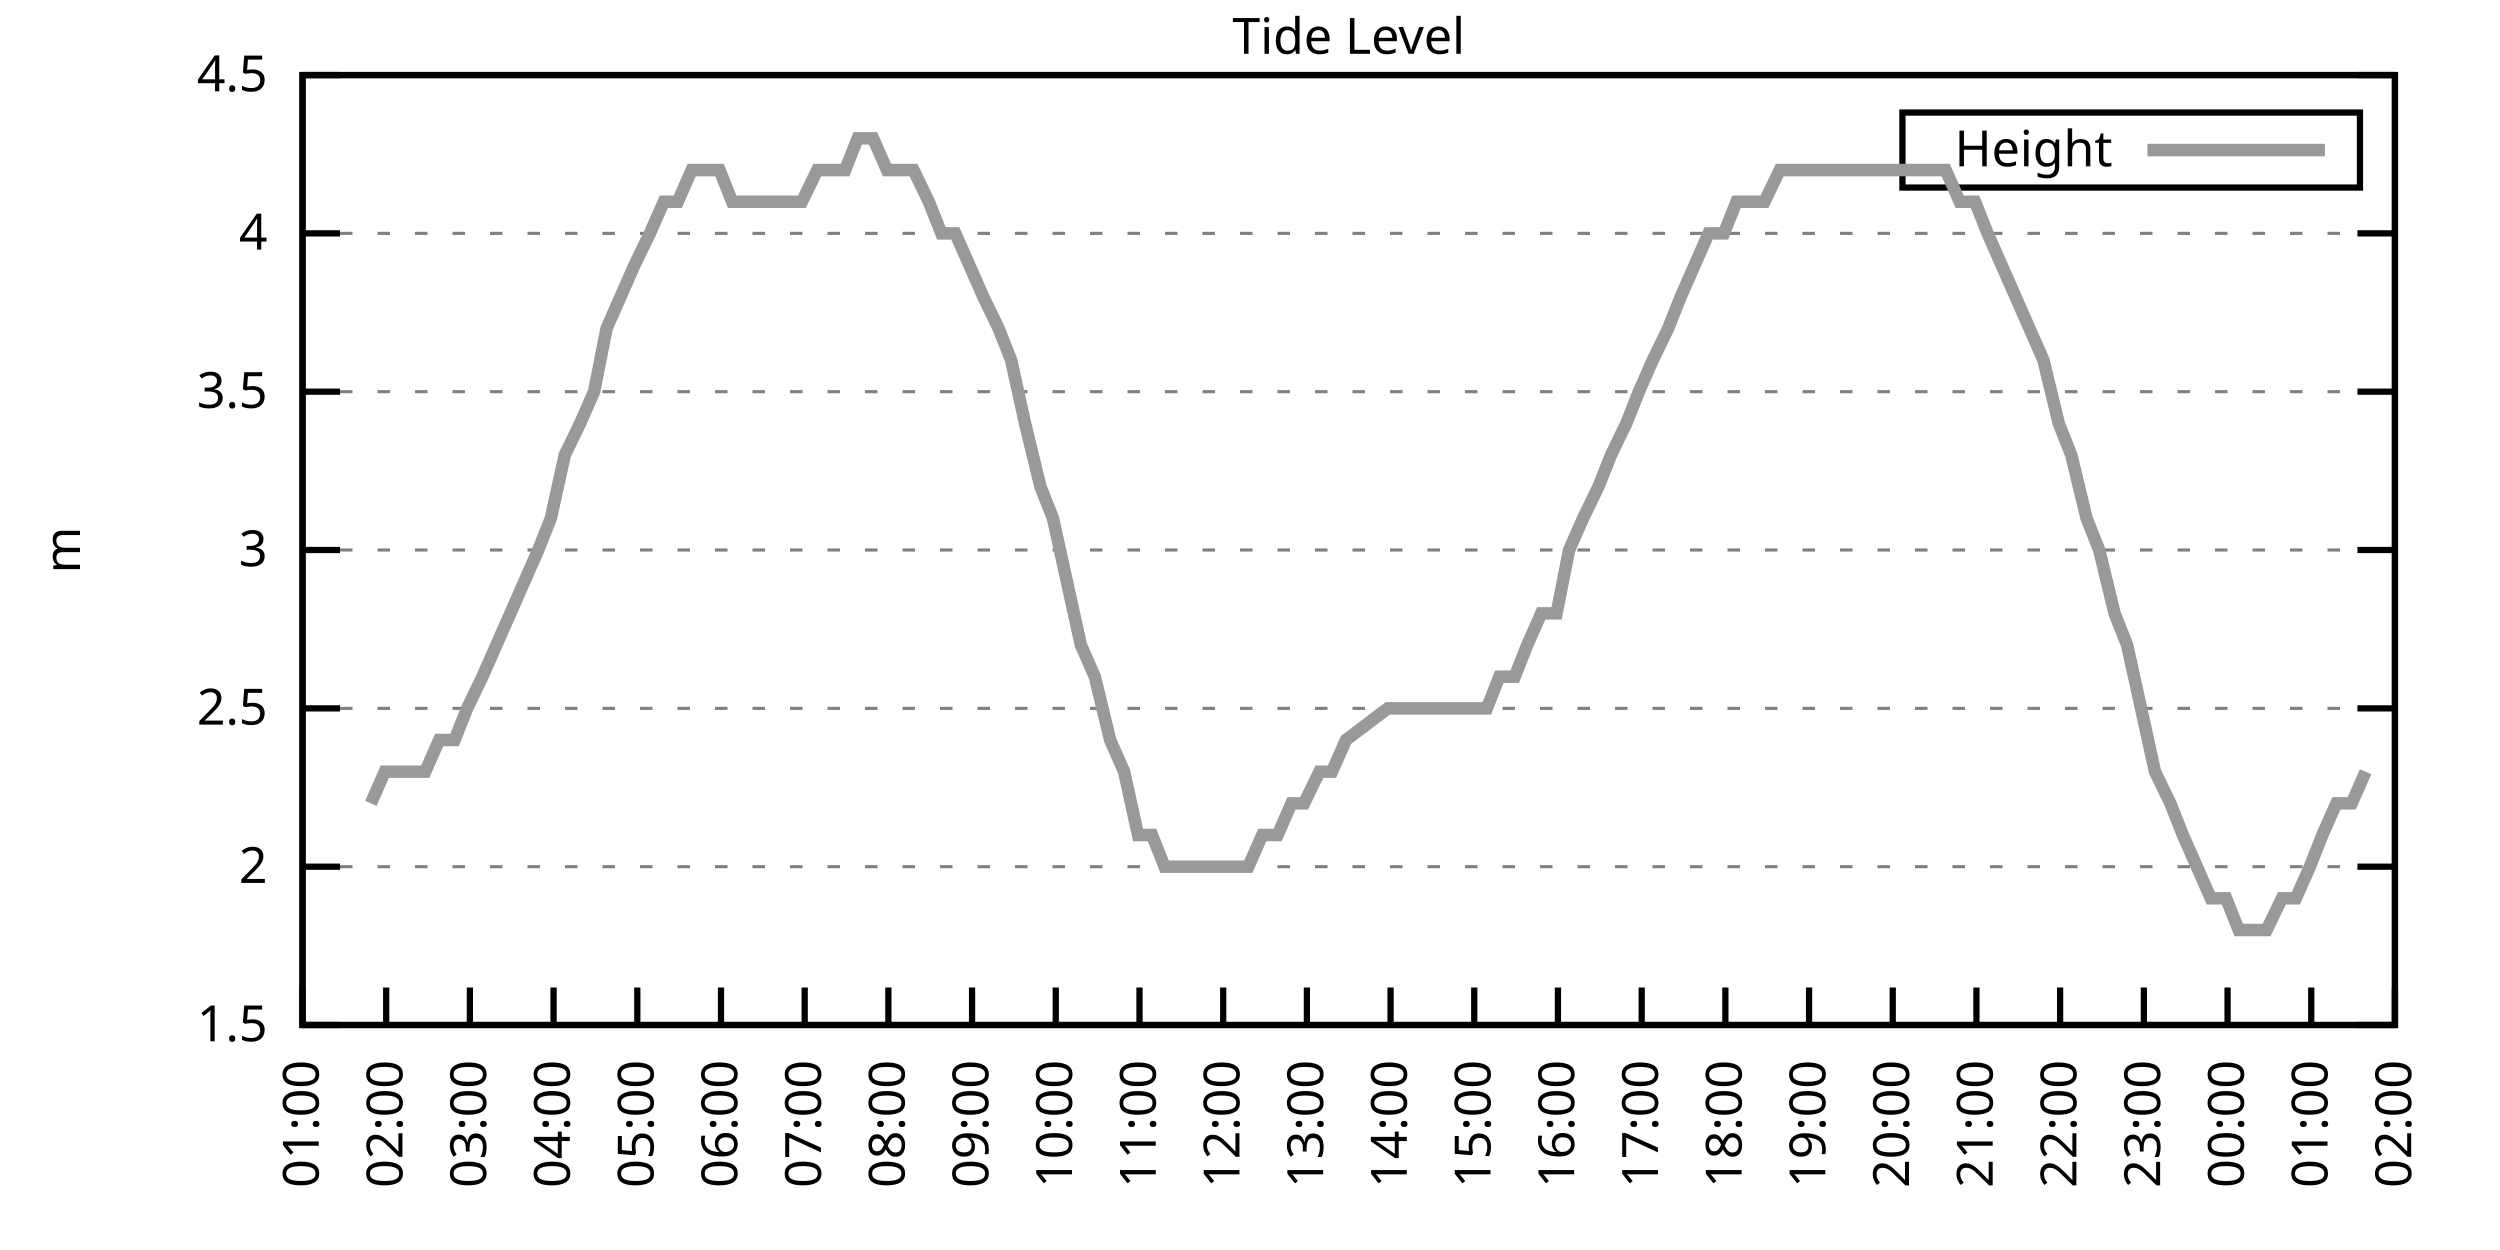
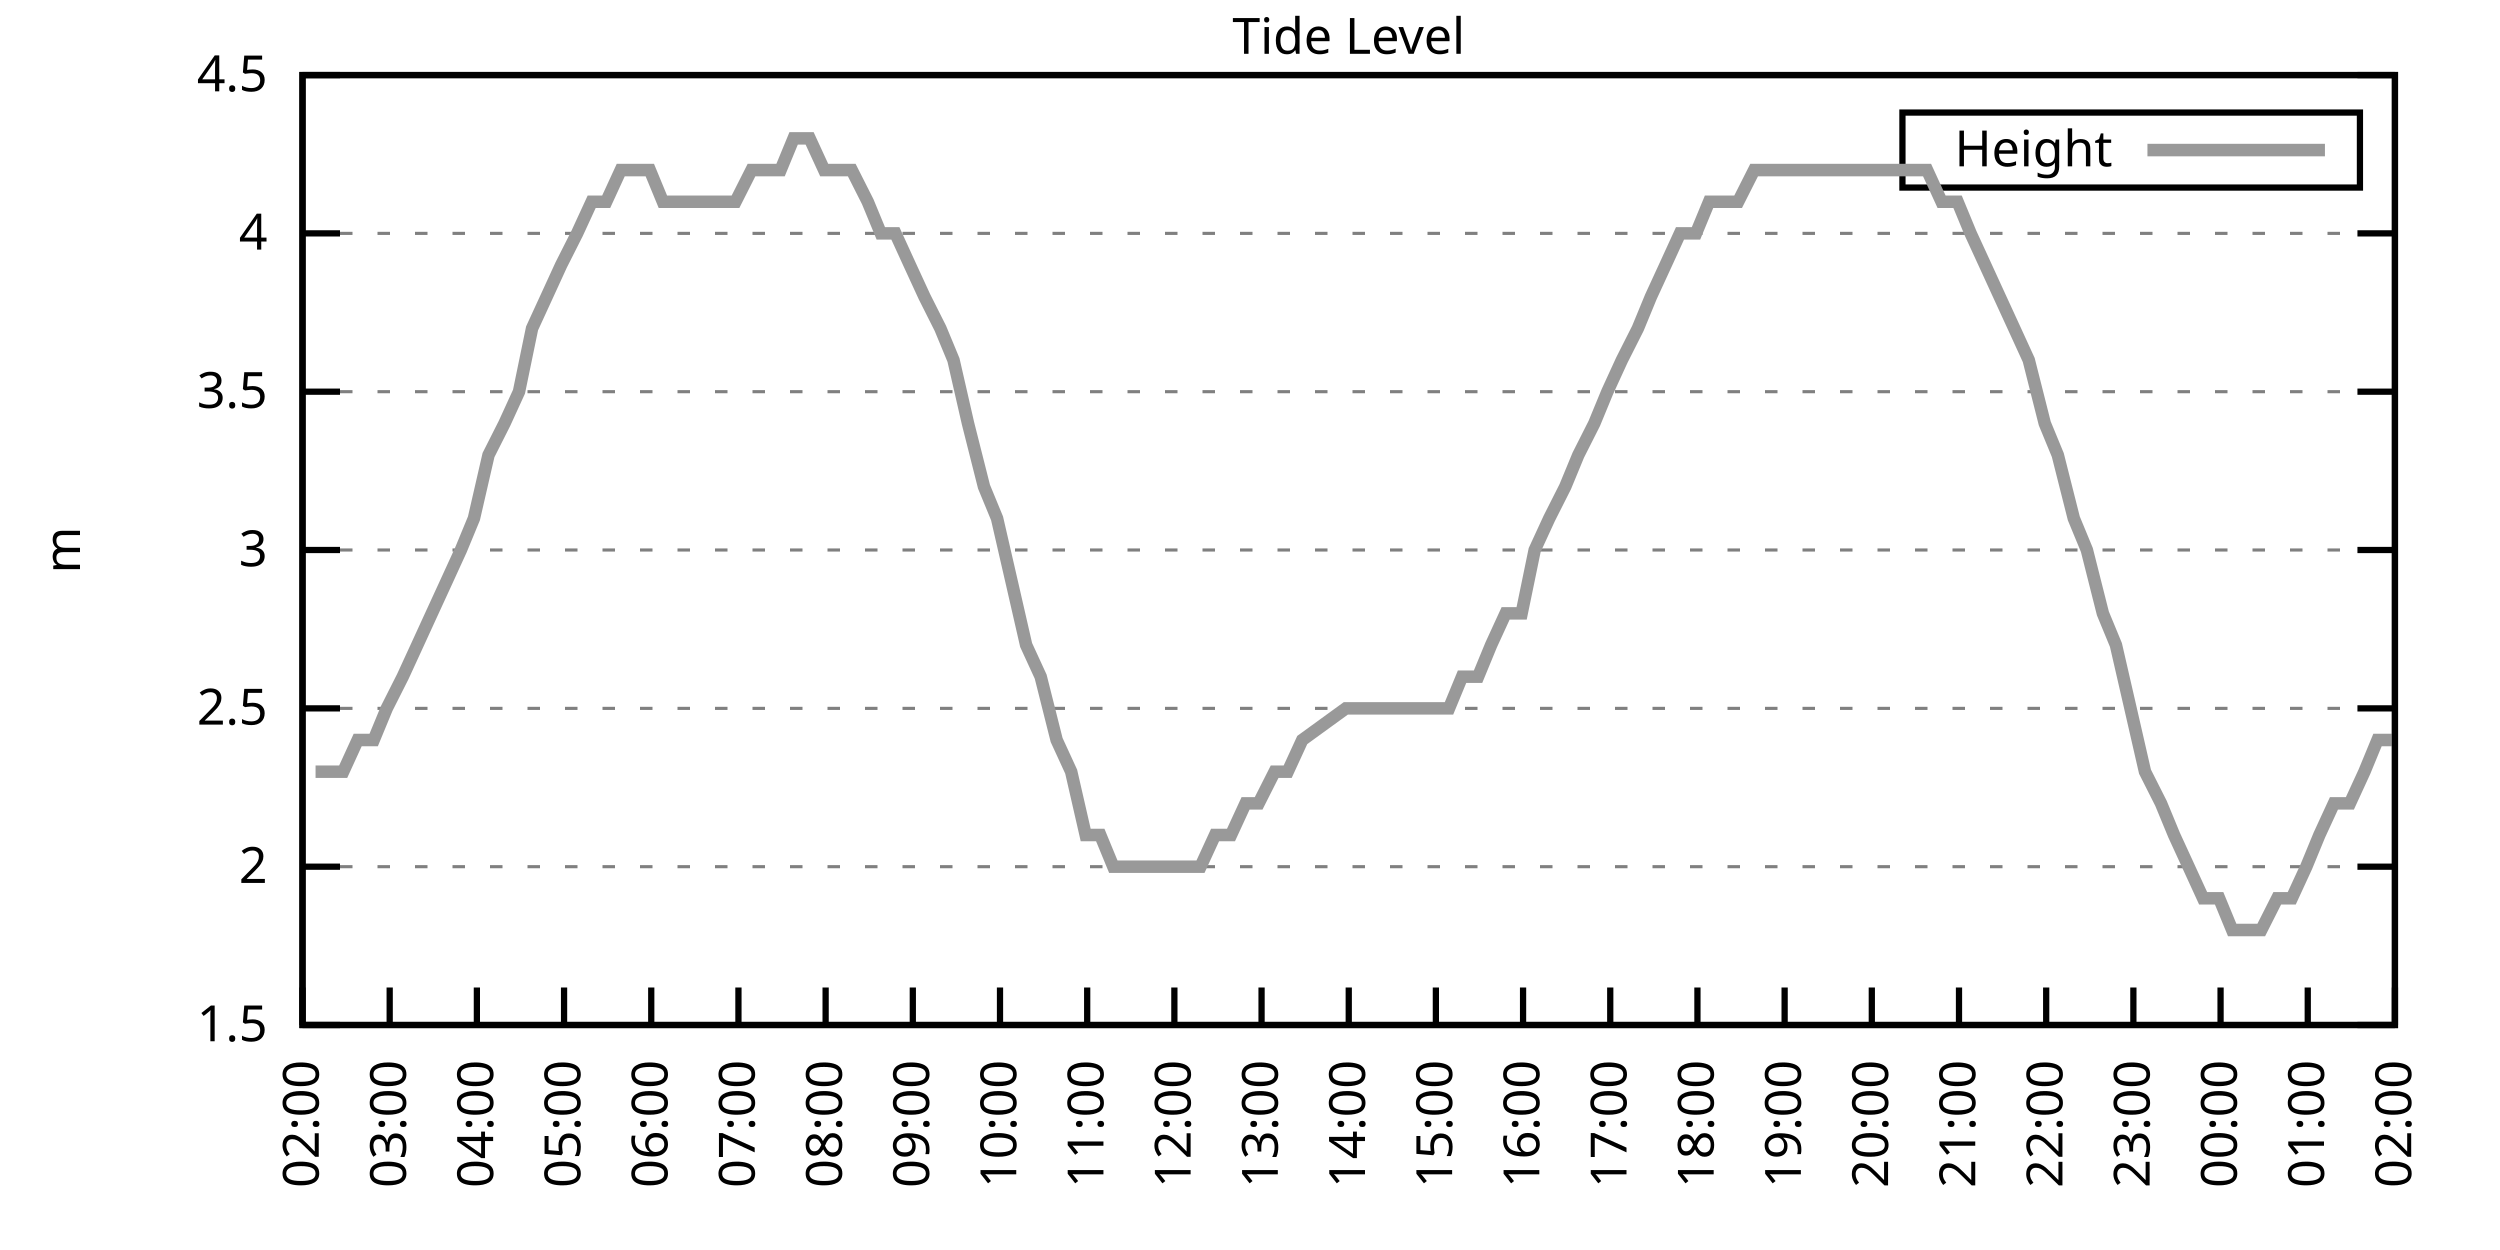
<svg xmlns="http://www.w3.org/2000/svg" xmlns:xlink="http://www.w3.org/1999/xlink" width="400" height="200" viewBox="0 0 400 200">
  <g id="gnuplot_canvas">
    <rect x="0" y="0" width="400" height="200" fill="none" />
    <defs>
      <circle id="gpDot" r="0.5" stroke-width="0.5" stroke="currentColor" />
      <path id="gpPt0" stroke-width="0.333" stroke="currentColor" d="M-1,0 h2 M0,-1 v2" />
      <path id="gpPt1" stroke-width="0.333" stroke="currentColor" d="M-1,-1 L1,1 M1,-1 L-1,1" />
      <path id="gpPt2" stroke-width="0.333" stroke="currentColor" d="M-1,0 L1,0 M0,-1 L0,1 M-1,-1 L1,1 M-1,1 L1,-1" />
      <rect id="gpPt3" stroke-width="0.333" stroke="currentColor" x="-1" y="-1" width="2" height="2" />
      <rect id="gpPt4" stroke-width="0.333" stroke="currentColor" fill="currentColor" x="-1" y="-1" width="2" height="2" />
      <circle id="gpPt5" stroke-width="0.333" stroke="currentColor" cx="0" cy="0" r="1" />
      <use xlink:href="#gpPt5" id="gpPt6" fill="currentColor" stroke="none" />
      <path id="gpPt7" stroke-width="0.333" stroke="currentColor" d="M0,-1.33 L-1.33,0.67 L1.33,0.67 z" />
      <use xlink:href="#gpPt7" id="gpPt8" fill="currentColor" stroke="none" />
      <use xlink:href="#gpPt7" id="gpPt9" stroke="currentColor" transform="rotate(180)" />
      <use xlink:href="#gpPt9" id="gpPt10" fill="currentColor" stroke="none" />
      <use xlink:href="#gpPt3" id="gpPt11" stroke="currentColor" transform="rotate(45)" />
      <use xlink:href="#gpPt11" id="gpPt12" fill="currentColor" stroke="none" />
      <path id="gpPt13" stroke-width="0.333" stroke="currentColor" d="M0,1.330 L1.265,0.411 L0.782,-1.067 L-0.782,-1.076 L-1.265,0.411 z" />
      <use xlink:href="#gpPt13" id="gpPt14" fill="currentColor" stroke="none" />
      <filter id="textbox" filterUnits="objectBoundingBox" x="0" y="0" height="1" width="1">
        <feFlood flood-color="white" flood-opacity="1" result="bgnd" />
        <feComposite in="SourceGraphic" in2="bgnd" operator="atop" />
      </filter>
      <filter id="greybox" filterUnits="objectBoundingBox" x="0" y="0" height="1" width="1">
        <feFlood flood-color="lightgrey" flood-opacity="1" result="grey" />
        <feComposite in="SourceGraphic" in2="grey" operator="atop" />
      </filter>
    </defs>
    <g fill="none" color="white" stroke="currentColor" stroke-width="1.00" stroke-linecap="butt" stroke-linejoin="miter">
</g>
    <g fill="none" color="black" stroke="currentColor" stroke-width="1.00" stroke-linecap="butt" stroke-linejoin="miter">
      <g stroke="none" shape-rendering="crispEdges">
        <polygon fill="rgb(255, 255, 255)" points="48.40,164.00 383.18,164.00 383.18,12.02 48.40,12.02 " />
      </g>
    </g>
    <g fill="none" color="black" stroke="currentColor" stroke-width="1.00" stroke-linecap="butt" stroke-linejoin="miter">
</g>
    <g fill="none" color="black" stroke="black" stroke-width="0.50" stroke-linecap="butt" stroke-linejoin="miter">
</g>
    <g fill="none" color="gray" stroke="currentColor" stroke-width="0.50" stroke-linecap="butt" stroke-linejoin="miter">
      <path stroke="gray" stroke-dasharray="2,4" class="gridline" d="M48.40,164.00 L383.19,164.00  " />
    </g>
    <g fill="none" color="gray" stroke="gray" stroke-width="1.00" stroke-linecap="butt" stroke-linejoin="miter">
</g>
    <g fill="none" color="black" stroke="currentColor" stroke-width="1.00" stroke-linecap="butt" stroke-linejoin="miter">
      <path stroke="black" d="M48.40,164.00 L54.40,164.00 M383.19,164.00 L377.19,164.00  " />
      <g transform="translate(42.80,166.60)" stroke="none" fill="black" font-family="Sans" font-size="8.00" text-anchor="end">
        <text>
          <tspan font-family="Sans"> 1.5</tspan>
        </text>
      </g>
    </g>
    <g fill="none" color="black" stroke="currentColor" stroke-width="1.00" stroke-linecap="butt" stroke-linejoin="miter">
</g>
    <g fill="none" color="black" stroke="black" stroke-width="0.50" stroke-linecap="butt" stroke-linejoin="miter">
</g>
    <g fill="none" color="gray" stroke="currentColor" stroke-width="0.50" stroke-linecap="butt" stroke-linejoin="miter">
      <path stroke="gray" stroke-dasharray="2,4" class="gridline" d="M48.40,138.67 L383.19,138.67  " />
    </g>
    <g fill="none" color="gray" stroke="gray" stroke-width="1.00" stroke-linecap="butt" stroke-linejoin="miter">
</g>
    <g fill="none" color="black" stroke="currentColor" stroke-width="1.00" stroke-linecap="butt" stroke-linejoin="miter">
      <path stroke="black" d="M48.40,138.67 L54.40,138.67 M383.19,138.67 L377.19,138.67  " />
      <g transform="translate(42.80,141.27)" stroke="none" fill="black" font-family="Sans" font-size="8.00" text-anchor="end">
        <text>
          <tspan font-family="Sans"> 2</tspan>
        </text>
      </g>
    </g>
    <g fill="none" color="black" stroke="currentColor" stroke-width="1.00" stroke-linecap="butt" stroke-linejoin="miter">
</g>
    <g fill="none" color="black" stroke="black" stroke-width="0.50" stroke-linecap="butt" stroke-linejoin="miter">
</g>
    <g fill="none" color="gray" stroke="currentColor" stroke-width="0.50" stroke-linecap="butt" stroke-linejoin="miter">
      <path stroke="gray" stroke-dasharray="2,4" class="gridline" d="M48.40,113.34 L383.19,113.34  " />
    </g>
    <g fill="none" color="gray" stroke="gray" stroke-width="1.00" stroke-linecap="butt" stroke-linejoin="miter">
</g>
    <g fill="none" color="black" stroke="currentColor" stroke-width="1.00" stroke-linecap="butt" stroke-linejoin="miter">
      <path stroke="black" d="M48.40,113.34 L54.40,113.34 M383.19,113.34 L377.19,113.34  " />
      <g transform="translate(42.80,115.94)" stroke="none" fill="black" font-family="Sans" font-size="8.00" text-anchor="end">
        <text>
          <tspan font-family="Sans"> 2.5</tspan>
        </text>
      </g>
    </g>
    <g fill="none" color="black" stroke="currentColor" stroke-width="1.00" stroke-linecap="butt" stroke-linejoin="miter">
</g>
    <g fill="none" color="black" stroke="black" stroke-width="0.50" stroke-linecap="butt" stroke-linejoin="miter">
</g>
    <g fill="none" color="gray" stroke="currentColor" stroke-width="0.50" stroke-linecap="butt" stroke-linejoin="miter">
      <path stroke="gray" stroke-dasharray="2,4" class="gridline" d="M48.40,88.00 L383.19,88.00  " />
    </g>
    <g fill="none" color="gray" stroke="gray" stroke-width="1.00" stroke-linecap="butt" stroke-linejoin="miter">
</g>
    <g fill="none" color="black" stroke="currentColor" stroke-width="1.00" stroke-linecap="butt" stroke-linejoin="miter">
      <path stroke="black" d="M48.40,88.00 L54.40,88.00 M383.19,88.00 L377.19,88.00  " />
      <g transform="translate(42.80,90.60)" stroke="none" fill="black" font-family="Sans" font-size="8.00" text-anchor="end">
        <text>
          <tspan font-family="Sans"> 3</tspan>
        </text>
      </g>
    </g>
    <g fill="none" color="black" stroke="currentColor" stroke-width="1.00" stroke-linecap="butt" stroke-linejoin="miter">
</g>
    <g fill="none" color="black" stroke="black" stroke-width="0.50" stroke-linecap="butt" stroke-linejoin="miter">
</g>
    <g fill="none" color="gray" stroke="currentColor" stroke-width="0.50" stroke-linecap="butt" stroke-linejoin="miter">
      <path stroke="gray" stroke-dasharray="2,4" class="gridline" d="M48.40,62.67 L383.19,62.67  " />
    </g>
    <g fill="none" color="gray" stroke="gray" stroke-width="1.00" stroke-linecap="butt" stroke-linejoin="miter">
</g>
    <g fill="none" color="black" stroke="currentColor" stroke-width="1.00" stroke-linecap="butt" stroke-linejoin="miter">
      <path stroke="black" d="M48.40,62.67 L54.40,62.67 M383.19,62.67 L377.19,62.67  " />
      <g transform="translate(42.80,65.27)" stroke="none" fill="black" font-family="Sans" font-size="8.00" text-anchor="end">
        <text>
          <tspan font-family="Sans"> 3.5</tspan>
        </text>
      </g>
    </g>
    <g fill="none" color="black" stroke="currentColor" stroke-width="1.00" stroke-linecap="butt" stroke-linejoin="miter">
</g>
    <g fill="none" color="black" stroke="black" stroke-width="0.50" stroke-linecap="butt" stroke-linejoin="miter">
</g>
    <g fill="none" color="gray" stroke="currentColor" stroke-width="0.50" stroke-linecap="butt" stroke-linejoin="miter">
      <path stroke="gray" stroke-dasharray="2,4" class="gridline" d="M48.40,37.34 L383.19,37.34  " />
    </g>
    <g fill="none" color="gray" stroke="gray" stroke-width="1.00" stroke-linecap="butt" stroke-linejoin="miter">
</g>
    <g fill="none" color="black" stroke="currentColor" stroke-width="1.00" stroke-linecap="butt" stroke-linejoin="miter">
      <path stroke="black" d="M48.40,37.34 L54.40,37.34 M383.19,37.34 L377.19,37.34  " />
      <g transform="translate(42.80,39.94)" stroke="none" fill="black" font-family="Sans" font-size="8.00" text-anchor="end">
        <text>
          <tspan font-family="Sans"> 4</tspan>
        </text>
      </g>
    </g>
    <g fill="none" color="black" stroke="currentColor" stroke-width="1.00" stroke-linecap="butt" stroke-linejoin="miter">
</g>
    <g fill="none" color="black" stroke="black" stroke-width="0.50" stroke-linecap="butt" stroke-linejoin="miter">
</g>
    <g fill="none" color="gray" stroke="currentColor" stroke-width="0.50" stroke-linecap="butt" stroke-linejoin="miter">
      <path stroke="gray" stroke-dasharray="2,4" class="gridline" d="M48.40,12.01 L383.19,12.01  " />
    </g>
    <g fill="none" color="gray" stroke="gray" stroke-width="1.00" stroke-linecap="butt" stroke-linejoin="miter">
</g>
    <g fill="none" color="black" stroke="currentColor" stroke-width="1.00" stroke-linecap="butt" stroke-linejoin="miter">
      <path stroke="black" d="M48.40,12.01 L54.40,12.01 M383.19,12.01 L377.19,12.01  " />
      <g transform="translate(42.80,14.61)" stroke="none" fill="black" font-family="Sans" font-size="8.00" text-anchor="end">
        <text>
          <tspan font-family="Sans"> 4.5</tspan>
        </text>
      </g>
    </g>
    <g fill="none" color="black" stroke="currentColor" stroke-width="1.00" stroke-linecap="butt" stroke-linejoin="miter">
      <path stroke="black" d="M48.40,164.00 L48.40,158.00  " />
      <g transform="translate(51.00,169.60) rotate(270.00)" stroke="none" fill="black" font-family="Sans" font-size="8.00" text-anchor="end">
        <text>
-           <tspan font-family="Sans">01:00</tspan>
-         </text>
-       </g>
-     </g>
-     <g fill="none" color="black" stroke="currentColor" stroke-width="1.00" stroke-linecap="butt" stroke-linejoin="miter">
-       <path stroke="black" d="M61.79,164.00 L61.79,158.00  " />
-       <g transform="translate(64.39,169.60) rotate(270.00)" stroke="none" fill="black" font-family="Sans" font-size="8.00" text-anchor="end">
-         <text>
          <tspan font-family="Sans">02:00</tspan>
        </text>
      </g>
    </g>
    <g fill="none" color="black" stroke="currentColor" stroke-width="1.00" stroke-linecap="butt" stroke-linejoin="miter">
-       <path stroke="black" d="M75.18,164.00 L75.18,158.00  " />
-       <g transform="translate(77.78,169.60) rotate(270.00)" stroke="none" fill="black" font-family="Sans" font-size="8.00" text-anchor="end">
+       <path stroke="black" d="M62.35,164.00 L62.35,158.00  " />
+       <g transform="translate(64.95,169.60) rotate(270.00)" stroke="none" fill="black" font-family="Sans" font-size="8.00" text-anchor="end">
        <text>
          <tspan font-family="Sans">03:00</tspan>
        </text>
      </g>
    </g>
    <g fill="none" color="black" stroke="currentColor" stroke-width="1.00" stroke-linecap="butt" stroke-linejoin="miter">
-       <path stroke="black" d="M88.57,164.00 L88.57,158.00  " />
-       <g transform="translate(91.17,169.60) rotate(270.00)" stroke="none" fill="black" font-family="Sans" font-size="8.00" text-anchor="end">
+       <path stroke="black" d="M76.30,164.00 L76.30,158.00  " />
+       <g transform="translate(78.90,169.60) rotate(270.00)" stroke="none" fill="black" font-family="Sans" font-size="8.00" text-anchor="end">
        <text>
          <tspan font-family="Sans">04:00</tspan>
        </text>
      </g>
    </g>
    <g fill="none" color="black" stroke="currentColor" stroke-width="1.00" stroke-linecap="butt" stroke-linejoin="miter">
-       <path stroke="black" d="M101.97,164.00 L101.97,158.00  " />
-       <g transform="translate(104.57,169.60) rotate(270.00)" stroke="none" fill="black" font-family="Sans" font-size="8.00" text-anchor="end">
+       <path stroke="black" d="M90.25,164.00 L90.25,158.00  " />
+       <g transform="translate(92.85,169.60) rotate(270.00)" stroke="none" fill="black" font-family="Sans" font-size="8.00" text-anchor="end">
        <text>
          <tspan font-family="Sans">05:00</tspan>
        </text>
      </g>
    </g>
    <g fill="none" color="black" stroke="currentColor" stroke-width="1.00" stroke-linecap="butt" stroke-linejoin="miter">
-       <path stroke="black" d="M115.36,164.00 L115.36,158.00  " />
-       <g transform="translate(117.96,169.60) rotate(270.00)" stroke="none" fill="black" font-family="Sans" font-size="8.00" text-anchor="end">
+       <path stroke="black" d="M104.20,164.00 L104.20,158.00  " />
+       <g transform="translate(106.80,169.60) rotate(270.00)" stroke="none" fill="black" font-family="Sans" font-size="8.00" text-anchor="end">
        <text>
          <tspan font-family="Sans">06:00</tspan>
        </text>
      </g>
    </g>
    <g fill="none" color="black" stroke="currentColor" stroke-width="1.00" stroke-linecap="butt" stroke-linejoin="miter">
-       <path stroke="black" d="M128.75,164.00 L128.75,158.00  " />
-       <g transform="translate(131.35,169.60) rotate(270.00)" stroke="none" fill="black" font-family="Sans" font-size="8.00" text-anchor="end">
+       <path stroke="black" d="M118.15,164.00 L118.15,158.00  " />
+       <g transform="translate(120.75,169.60) rotate(270.00)" stroke="none" fill="black" font-family="Sans" font-size="8.00" text-anchor="end">
        <text>
          <tspan font-family="Sans">07:00</tspan>
        </text>
      </g>
    </g>
    <g fill="none" color="black" stroke="currentColor" stroke-width="1.00" stroke-linecap="butt" stroke-linejoin="miter">
-       <path stroke="black" d="M142.14,164.00 L142.14,158.00  " />
-       <g transform="translate(144.74,169.60) rotate(270.00)" stroke="none" fill="black" font-family="Sans" font-size="8.00" text-anchor="end">
+       <path stroke="black" d="M132.10,164.00 L132.10,158.00  " />
+       <g transform="translate(134.70,169.60) rotate(270.00)" stroke="none" fill="black" font-family="Sans" font-size="8.00" text-anchor="end">
        <text>
          <tspan font-family="Sans">08:00</tspan>
        </text>
      </g>
    </g>
    <g fill="none" color="black" stroke="currentColor" stroke-width="1.00" stroke-linecap="butt" stroke-linejoin="miter">
-       <path stroke="black" d="M155.53,164.00 L155.53,158.00  " />
-       <g transform="translate(158.13,169.60) rotate(270.00)" stroke="none" fill="black" font-family="Sans" font-size="8.00" text-anchor="end">
+       <path stroke="black" d="M146.05,164.00 L146.05,158.00  " />
+       <g transform="translate(148.65,169.60) rotate(270.00)" stroke="none" fill="black" font-family="Sans" font-size="8.00" text-anchor="end">
        <text>
          <tspan font-family="Sans">09:00</tspan>
        </text>
      </g>
    </g>
    <g fill="none" color="black" stroke="currentColor" stroke-width="1.00" stroke-linecap="butt" stroke-linejoin="miter">
-       <path stroke="black" d="M168.92,164.00 L168.92,158.00  " />
-       <g transform="translate(171.52,169.60) rotate(270.00)" stroke="none" fill="black" font-family="Sans" font-size="8.00" text-anchor="end">
+       <path stroke="black" d="M160.00,164.00 L160.00,158.00  " />
+       <g transform="translate(162.60,169.60) rotate(270.00)" stroke="none" fill="black" font-family="Sans" font-size="8.00" text-anchor="end">
        <text>
          <tspan font-family="Sans">10:00</tspan>
        </text>
      </g>
    </g>
    <g fill="none" color="black" stroke="currentColor" stroke-width="1.00" stroke-linecap="butt" stroke-linejoin="miter">
-       <path stroke="black" d="M182.32,164.00 L182.32,158.00  " />
-       <g transform="translate(184.92,169.60) rotate(270.00)" stroke="none" fill="black" font-family="Sans" font-size="8.00" text-anchor="end">
+       <path stroke="black" d="M173.95,164.00 L173.95,158.00  " />
+       <g transform="translate(176.55,169.60) rotate(270.00)" stroke="none" fill="black" font-family="Sans" font-size="8.00" text-anchor="end">
        <text>
          <tspan font-family="Sans">11:00</tspan>
        </text>
      </g>
    </g>
    <g fill="none" color="black" stroke="currentColor" stroke-width="1.00" stroke-linecap="butt" stroke-linejoin="miter">
-       <path stroke="black" d="M195.71,164.00 L195.71,158.00  " />
-       <g transform="translate(198.31,169.60) rotate(270.00)" stroke="none" fill="black" font-family="Sans" font-size="8.00" text-anchor="end">
+       <path stroke="black" d="M187.90,164.00 L187.90,158.00  " />
+       <g transform="translate(190.50,169.60) rotate(270.00)" stroke="none" fill="black" font-family="Sans" font-size="8.00" text-anchor="end">
        <text>
          <tspan font-family="Sans">12:00</tspan>
        </text>
      </g>
    </g>
    <g fill="none" color="black" stroke="currentColor" stroke-width="1.00" stroke-linecap="butt" stroke-linejoin="miter">
-       <path stroke="black" d="M209.10,164.00 L209.10,158.00  " />
-       <g transform="translate(211.70,169.60) rotate(270.00)" stroke="none" fill="black" font-family="Sans" font-size="8.00" text-anchor="end">
+       <path stroke="black" d="M201.85,164.00 L201.85,158.00  " />
+       <g transform="translate(204.45,169.60) rotate(270.00)" stroke="none" fill="black" font-family="Sans" font-size="8.00" text-anchor="end">
        <text>
          <tspan font-family="Sans">13:00</tspan>
        </text>
      </g>
    </g>
    <g fill="none" color="black" stroke="currentColor" stroke-width="1.00" stroke-linecap="butt" stroke-linejoin="miter">
-       <path stroke="black" d="M222.49,164.00 L222.49,158.00  " />
-       <g transform="translate(225.09,169.60) rotate(270.00)" stroke="none" fill="black" font-family="Sans" font-size="8.00" text-anchor="end">
+       <path stroke="black" d="M215.80,164.00 L215.80,158.00  " />
+       <g transform="translate(218.40,169.60) rotate(270.00)" stroke="none" fill="black" font-family="Sans" font-size="8.00" text-anchor="end">
        <text>
          <tspan font-family="Sans">14:00</tspan>
        </text>
      </g>
    </g>
    <g fill="none" color="black" stroke="currentColor" stroke-width="1.00" stroke-linecap="butt" stroke-linejoin="miter">
-       <path stroke="black" d="M235.88,164.00 L235.88,158.00  " />
-       <g transform="translate(238.48,169.60) rotate(270.00)" stroke="none" fill="black" font-family="Sans" font-size="8.00" text-anchor="end">
+       <path stroke="black" d="M229.74,164.00 L229.74,158.00  " />
+       <g transform="translate(232.34,169.60) rotate(270.00)" stroke="none" fill="black" font-family="Sans" font-size="8.00" text-anchor="end">
        <text>
          <tspan font-family="Sans">15:00</tspan>
        </text>
      </g>
    </g>
    <g fill="none" color="black" stroke="currentColor" stroke-width="1.00" stroke-linecap="butt" stroke-linejoin="miter">
-       <path stroke="black" d="M249.27,164.00 L249.27,158.00  " />
-       <g transform="translate(251.87,169.60) rotate(270.00)" stroke="none" fill="black" font-family="Sans" font-size="8.00" text-anchor="end">
+       <path stroke="black" d="M243.69,164.00 L243.69,158.00  " />
+       <g transform="translate(246.29,169.60) rotate(270.00)" stroke="none" fill="black" font-family="Sans" font-size="8.00" text-anchor="end">
        <text>
          <tspan font-family="Sans">16:00</tspan>
        </text>
      </g>
    </g>
    <g fill="none" color="black" stroke="currentColor" stroke-width="1.00" stroke-linecap="butt" stroke-linejoin="miter">
-       <path stroke="black" d="M262.67,164.00 L262.67,158.00  " />
-       <g transform="translate(265.27,169.60) rotate(270.00)" stroke="none" fill="black" font-family="Sans" font-size="8.00" text-anchor="end">
+       <path stroke="black" d="M257.64,164.00 L257.64,158.00  " />
+       <g transform="translate(260.24,169.60) rotate(270.00)" stroke="none" fill="black" font-family="Sans" font-size="8.00" text-anchor="end">
        <text>
          <tspan font-family="Sans">17:00</tspan>
        </text>
      </g>
    </g>
    <g fill="none" color="black" stroke="currentColor" stroke-width="1.00" stroke-linecap="butt" stroke-linejoin="miter">
-       <path stroke="black" d="M276.06,164.00 L276.06,158.00  " />
-       <g transform="translate(278.66,169.60) rotate(270.00)" stroke="none" fill="black" font-family="Sans" font-size="8.00" text-anchor="end">
+       <path stroke="black" d="M271.59,164.00 L271.59,158.00  " />
+       <g transform="translate(274.19,169.60) rotate(270.00)" stroke="none" fill="black" font-family="Sans" font-size="8.00" text-anchor="end">
        <text>
          <tspan font-family="Sans">18:00</tspan>
        </text>
      </g>
    </g>
    <g fill="none" color="black" stroke="currentColor" stroke-width="1.00" stroke-linecap="butt" stroke-linejoin="miter">
-       <path stroke="black" d="M289.45,164.00 L289.45,158.00  " />
-       <g transform="translate(292.05,169.60) rotate(270.00)" stroke="none" fill="black" font-family="Sans" font-size="8.00" text-anchor="end">
+       <path stroke="black" d="M285.54,164.00 L285.54,158.00  " />
+       <g transform="translate(288.14,169.60) rotate(270.00)" stroke="none" fill="black" font-family="Sans" font-size="8.00" text-anchor="end">
        <text>
          <tspan font-family="Sans">19:00</tspan>
        </text>
      </g>
    </g>
    <g fill="none" color="black" stroke="currentColor" stroke-width="1.00" stroke-linecap="butt" stroke-linejoin="miter">
-       <path stroke="black" d="M302.84,164.00 L302.84,158.00  " />
-       <g transform="translate(305.44,169.60) rotate(270.00)" stroke="none" fill="black" font-family="Sans" font-size="8.00" text-anchor="end">
+       <path stroke="black" d="M299.49,164.00 L299.49,158.00  " />
+       <g transform="translate(302.09,169.60) rotate(270.00)" stroke="none" fill="black" font-family="Sans" font-size="8.00" text-anchor="end">
        <text>
          <tspan font-family="Sans">20:00</tspan>
        </text>
      </g>
    </g>
    <g fill="none" color="black" stroke="currentColor" stroke-width="1.00" stroke-linecap="butt" stroke-linejoin="miter">
-       <path stroke="black" d="M316.23,164.00 L316.23,158.00  " />
-       <g transform="translate(318.83,169.60) rotate(270.00)" stroke="none" fill="black" font-family="Sans" font-size="8.00" text-anchor="end">
+       <path stroke="black" d="M313.44,164.00 L313.44,158.00  " />
+       <g transform="translate(316.04,169.60) rotate(270.00)" stroke="none" fill="black" font-family="Sans" font-size="8.00" text-anchor="end">
        <text>
          <tspan font-family="Sans">21:00</tspan>
        </text>
      </g>
    </g>
    <g fill="none" color="black" stroke="currentColor" stroke-width="1.00" stroke-linecap="butt" stroke-linejoin="miter">
-       <path stroke="black" d="M329.62,164.00 L329.62,158.00  " />
-       <g transform="translate(332.22,169.60) rotate(270.00)" stroke="none" fill="black" font-family="Sans" font-size="8.00" text-anchor="end">
+       <path stroke="black" d="M327.39,164.00 L327.39,158.00  " />
+       <g transform="translate(329.99,169.60) rotate(270.00)" stroke="none" fill="black" font-family="Sans" font-size="8.00" text-anchor="end">
        <text>
          <tspan font-family="Sans">22:00</tspan>
        </text>
      </g>
    </g>
    <g fill="none" color="black" stroke="currentColor" stroke-width="1.00" stroke-linecap="butt" stroke-linejoin="miter">
-       <path stroke="black" d="M343.02,164.00 L343.02,158.00  " />
-       <g transform="translate(345.62,169.60) rotate(270.00)" stroke="none" fill="black" font-family="Sans" font-size="8.00" text-anchor="end">
+       <path stroke="black" d="M341.34,164.00 L341.34,158.00  " />
+       <g transform="translate(343.94,169.60) rotate(270.00)" stroke="none" fill="black" font-family="Sans" font-size="8.00" text-anchor="end">
        <text>
          <tspan font-family="Sans">23:00</tspan>
        </text>
      </g>
    </g>
    <g fill="none" color="black" stroke="currentColor" stroke-width="1.00" stroke-linecap="butt" stroke-linejoin="miter">
-       <path stroke="black" d="M356.41,164.00 L356.41,158.00  " />
-       <g transform="translate(359.01,169.60) rotate(270.00)" stroke="none" fill="black" font-family="Sans" font-size="8.00" text-anchor="end">
+       <path stroke="black" d="M355.29,164.00 L355.29,158.00  " />
+       <g transform="translate(357.89,169.60) rotate(270.00)" stroke="none" fill="black" font-family="Sans" font-size="8.00" text-anchor="end">
        <text>
          <tspan font-family="Sans">00:00</tspan>
        </text>
      </g>
    </g>
    <g fill="none" color="black" stroke="currentColor" stroke-width="1.00" stroke-linecap="butt" stroke-linejoin="miter">
-       <path stroke="black" d="M369.80,164.00 L369.80,158.00  " />
-       <g transform="translate(372.40,169.60) rotate(270.00)" stroke="none" fill="black" font-family="Sans" font-size="8.00" text-anchor="end">
+       <path stroke="black" d="M369.24,164.00 L369.24,158.00  " />
+       <g transform="translate(371.84,169.60) rotate(270.00)" stroke="none" fill="black" font-family="Sans" font-size="8.00" text-anchor="end">
        <text>
          <tspan font-family="Sans">01:00</tspan>
        </text>
      </g>
    </g>
    <g fill="none" color="black" stroke="currentColor" stroke-width="1.00" stroke-linecap="butt" stroke-linejoin="miter">
      <path stroke="black" d="M383.19,164.00 L383.19,158.00  " />
      <g transform="translate(385.79,169.60) rotate(270.00)" stroke="none" fill="black" font-family="Sans" font-size="8.00" text-anchor="end">
        <text>
          <tspan font-family="Sans">02:00</tspan>
        </text>
      </g>
    </g>
    <g fill="none" color="black" stroke="currentColor" stroke-width="1.00" stroke-linecap="butt" stroke-linejoin="miter">
</g>
    <g fill="none" color="black" stroke="currentColor" stroke-width="1.00" stroke-linecap="butt" stroke-linejoin="miter">
      <path stroke="black" d="M48.40,12.01 L48.40,164.00 L383.19,164.00 L383.19,12.01 L48.40,12.01 Z  " />
    </g>
    <g fill="none" color="black" stroke="currentColor" stroke-width="1.00" stroke-linecap="butt" stroke-linejoin="miter">
</g>
    <g fill="none" color="black" stroke="currentColor" stroke-width="1.00" stroke-linecap="butt" stroke-linejoin="miter">
      <path stroke="black" d="M304.39,30.01 L304.39,18.01 L377.59,18.01 L377.59,30.01 L304.39,30.01 Z  " />
    </g>
    <g id="Tide_level_plot_1">
      <g fill="none" color="white" stroke="black" stroke-width="2.00" stroke-linecap="butt" stroke-linejoin="miter">
</g>
      <g fill="none" color="black" stroke="currentColor" stroke-width="2.00" stroke-linecap="butt" stroke-linejoin="miter">
        <g transform="translate(337.99,26.61)" stroke="none" fill="black" font-family="Sans" font-size="8.00" text-anchor="end">
          <text>
            <tspan font-family="Sans">Height</tspan>
          </text>
        </g>
      </g>
      <g fill="none" color="black" stroke="currentColor" stroke-width="2.00" stroke-linecap="butt" stroke-linejoin="miter">
-         <path stroke="rgb(153, 153, 153)" d="M343.59,24.01 L371.99,24.01 M59.34,128.54 L61.57,123.47 L63.80,123.47 L65.81,123.47 L68.04,123.47 L70.27,118.40   L72.73,118.40 L74.74,113.34 L77.19,108.27 L79.42,103.20 L81.66,98.14 L83.89,93.07 L86.12,88.00 L88.13,82.94   L90.36,72.81 L92.82,67.74 L95.05,62.67 L97.06,52.54 L99.29,47.47 L101.52,42.41 L103.98,37.34 L106.21,32.28   L108.44,32.28 L110.67,27.21 L112.68,27.21 L115.13,27.21 L117.14,32.28 L119.38,32.28 L121.61,32.28 L123.84,32.28   L126.07,32.28 L128.30,32.28 L130.76,27.21 L132.99,27.21 L135.22,27.21 L137.23,22.14 L139.69,22.14 L141.92,27.21   L143.93,27.21 L146.16,27.21 L148.61,32.28 L150.62,37.34 L152.85,37.34 L155.09,42.41 L157.32,47.47 L159.77,52.54   L161.78,57.61 L164.01,67.74 L166.47,77.87 L168.48,82.94 L170.71,93.07 L172.94,103.20 L175.17,108.27 L177.63,118.40   L179.86,123.47 L182.09,133.60 L184.32,133.60 L186.33,138.67 L188.79,138.67 L191.02,138.67 L193.03,138.67 L195.26,138.67   L197.72,138.67 L199.73,138.67 L201.96,133.60 L204.41,133.60 L206.64,128.54 L208.65,128.54 L211.11,123.47 L213.12,123.47   L215.35,118.40 L222.04,113.34 L224.28,113.34 L226.73,113.34 L228.74,113.34 L230.97,113.34 L233.20,113.34 L235.44,113.34   L237.89,113.34 L239.90,108.27 L242.36,108.27 L244.36,103.20 L246.60,98.14 L249.05,98.14 L251.06,88.00 L253.29,82.94   L255.75,77.87 L257.76,72.81 L260.21,67.74 L262.22,62.67 L264.45,57.61 L266.91,52.54 L268.92,47.47 L271.15,42.41   L273.38,37.34 L275.83,37.34 L277.84,32.28 L280.07,32.28 L282.31,32.28 L284.76,27.21 L286.77,27.21 L289.23,27.21   L291.23,27.21 L293.47,27.21 L295.92,27.21 L297.93,27.21 L300.39,27.21 L302.39,27.21 L304.85,27.21 L306.86,27.21   L309.31,27.21 L311.32,27.21 L313.55,32.28 L316.01,32.28 L318.02,37.34 L320.25,42.41 L322.48,47.47 L324.71,52.54   L326.95,57.61 L329.40,67.74 L331.41,72.81 L333.86,82.94 L335.87,88.00 L338.33,98.14 L340.34,103.20 L342.57,113.34   L344.80,123.47 L347.26,128.54 L349.26,133.60 L351.50,138.67 L353.73,143.73 L356.18,143.73 L358.19,148.80 L360.42,148.80   L362.66,148.80 L365.11,143.73 L367.34,143.73 L369.58,138.67 L371.58,133.60 L373.82,128.54 L376.27,128.54 L378.50,123.47    " />
+         <path stroke="rgb(153, 153, 153)" d="M343.59,24.01 L371.99,24.01 M50.49,123.47 L52.58,123.47 L54.91,123.47 L57.23,118.40 L59.79,118.40 L61.88,113.34   L64.44,108.27 L66.77,103.20 L69.09,98.14 L71.42,93.07 L73.74,88.00 L75.83,82.94 L78.16,72.81 L80.72,67.74   L83.04,62.67 L85.13,52.54 L87.46,47.47 L89.78,42.41 L92.34,37.34 L94.67,32.28 L96.99,32.28 L99.32,27.21   L101.41,27.21 L103.97,27.21 L106.06,32.28 L108.38,32.28 L110.71,32.28 L113.03,32.28 L115.36,32.28 L117.68,32.28   L120.24,27.21 L122.57,27.21 L124.89,27.21 L126.98,22.14 L129.54,22.14 L131.87,27.21 L133.96,27.21 L136.28,27.21   L138.84,32.28 L140.93,37.34 L143.26,37.34 L145.58,42.41 L147.91,47.47 L150.46,52.54 L152.56,57.61 L154.88,67.74   L157.44,77.87 L159.53,82.94 L161.86,93.07 L164.18,103.20 L166.51,108.27 L169.06,118.40 L171.39,123.47 L173.71,133.60   L176.04,133.60 L178.13,138.67 L180.69,138.67 L183.01,138.67 L185.11,138.67 L187.43,138.67 L189.99,138.67 L192.08,138.67   L194.41,133.60 L196.96,133.60 L199.29,128.54 L201.38,128.54 L203.94,123.47 L206.03,123.47 L208.36,118.40 L215.33,113.34   L217.65,113.34 L220.21,113.34 L222.30,113.34 L224.63,113.34 L226.95,113.34 L229.28,113.34 L231.84,113.34 L233.93,108.27   L236.49,108.27 L238.58,103.20 L240.90,98.14 L243.46,98.14 L245.55,88.00 L247.88,82.94 L250.44,77.87 L252.53,72.81   L255.09,67.74 L257.18,62.67 L259.50,57.61 L262.06,52.54 L264.15,47.47 L266.48,42.41 L268.80,37.34 L271.36,37.34   L273.45,32.28 L275.78,32.28 L278.10,32.28 L280.66,27.21 L282.75,27.21 L285.31,27.21 L287.40,27.21 L289.73,27.21   L292.29,27.21 L294.38,27.21 L296.94,27.21 L299.03,27.21 L301.58,27.21 L303.68,27.21 L306.23,27.21 L308.33,27.21   L310.65,32.28 L313.21,32.28 L315.30,37.34 L317.63,42.41 L319.95,47.47 L322.28,52.54 L324.60,57.61 L327.16,67.74   L329.25,72.81 L331.81,82.94 L333.90,88.00 L336.46,98.14 L338.55,103.20 L340.88,113.34 L343.20,123.47 L345.76,128.54   L347.85,133.60 L350.18,138.67 L352.50,143.73 L355.06,143.73 L357.15,148.80 L359.48,148.80 L361.80,148.80 L364.36,143.73   L366.68,143.73 L369.01,138.67 L371.10,133.60 L373.43,128.54 L375.98,128.54 L378.31,123.47 L380.40,118.40 L382.96,118.40    " />
      </g>
    </g>
    <g fill="none" color="black" stroke="currentColor" stroke-width="2.00" stroke-linecap="butt" stroke-linejoin="miter">
</g>
    <g fill="none" color="black" stroke="black" stroke-width="1.00" stroke-linecap="butt" stroke-linejoin="miter">
</g>
    <g fill="none" color="black" stroke="currentColor" stroke-width="1.00" stroke-linecap="butt" stroke-linejoin="miter">
      <path stroke="black" d="M48.40,12.01 L48.40,164.00 L383.19,164.00 L383.19,12.01 L48.40,12.01 Z  " />
      <g transform="translate(12.80,88.01) rotate(270.00)" stroke="none" fill="black" font-family="Sans" font-size="8.00" text-anchor="middle">
        <text>
          <tspan font-family="Sans">m</tspan>
        </text>
      </g>
    </g>
    <g fill="none" color="black" stroke="currentColor" stroke-width="1.00" stroke-linecap="butt" stroke-linejoin="miter">
</g>
    <g fill="none" color="black" stroke="currentColor" stroke-width="1.00" stroke-linecap="butt" stroke-linejoin="miter">
      <g transform="translate(215.79,8.61)" stroke="none" fill="black" font-family="Sans" font-size="8.00" text-anchor="middle">
        <text>
          <tspan font-family="Sans">Tide Level</tspan>
        </text>
      </g>
    </g>
    <g fill="none" color="black" stroke="currentColor" stroke-width="1.00" stroke-linecap="butt" stroke-linejoin="miter">
</g>
  </g>
</svg>
